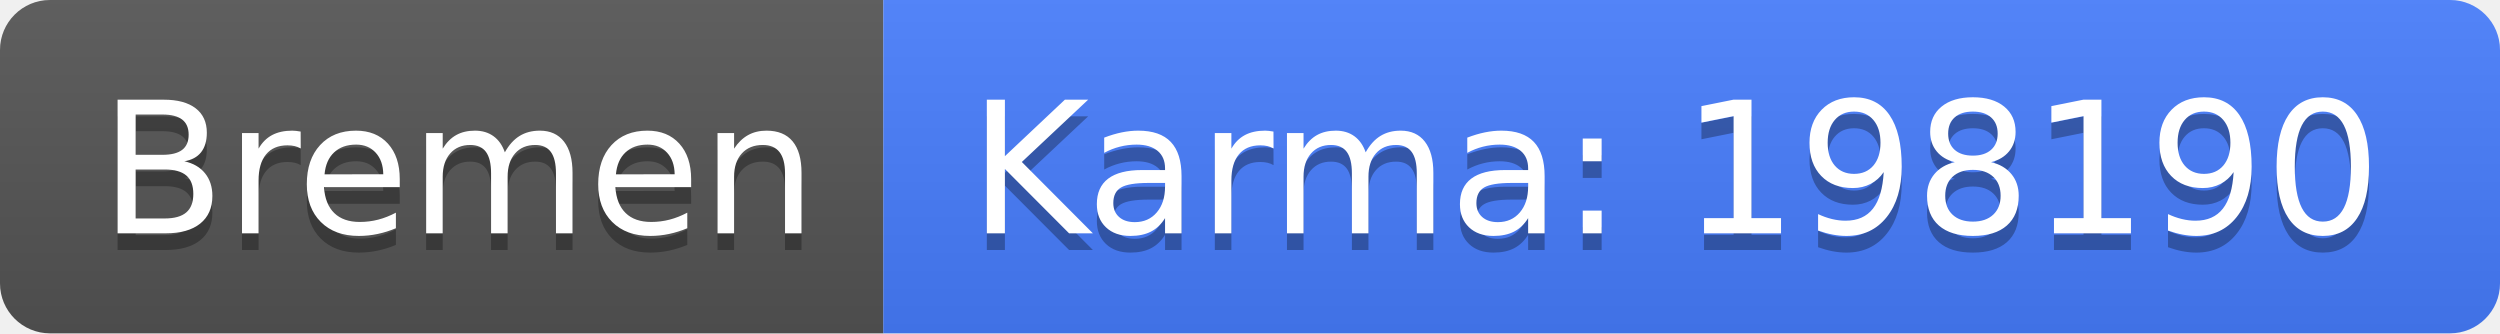
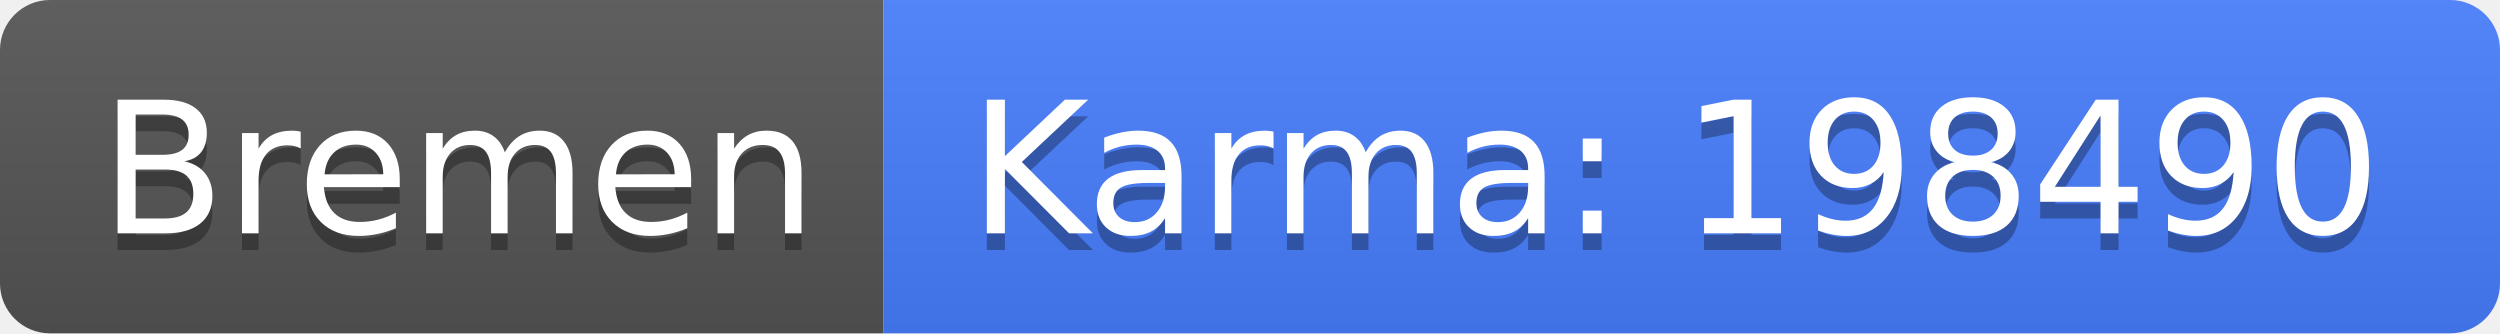
<svg xmlns="http://www.w3.org/2000/svg" width="150" height="20">
  <linearGradient id="b" x2="0" y2="100%">
    <stop offset="0" stop-color="#bbb" stop-opacity=".1" />
    <stop offset="1" stop-opacity=".1" />
  </linearGradient>
  <clipPath id="a">
    <rect width="150" height="20" rx="3" fill="#fff" />
  </clipPath>
  <g clip-path="url(#a)">
    <path fill="#555" d="M0 0h53v20H0z" />
    <path fill="#477eff" d="M53 0h97v20H53z" />
    <path fill="url(#b)" d="M0 0h150v20H0z" />
  </g>
  <g fill="#fff" text-anchor="middle" font-family="DejaVu Sans,Verdana,Geneva,sans-serif" font-size="110">
    <text x="275" y="150" fill="#010101" fill-opacity=".3" transform="scale(.1)" textLength="430">Bremen</text>
    <text x="275" y="140" transform="scale(.1)" textLength="430">Bremen</text>
-     <text x="1005" y="150" fill="#010101" fill-opacity=".3" transform="scale(.1)" textLength="870">Karma: 198190</text>
-     <text x="1005" y="140" transform="scale(.1)" textLength="870">Karma: 198190</text>
+     <text x="1005" y="150" fill="#010101" fill-opacity=".3" transform="scale(.1)" textLength="870">Karma: 198490</text>
+     <text x="1005" y="140" transform="scale(.1)" textLength="870">Karma: 198490</text>
  </g>
</svg>
